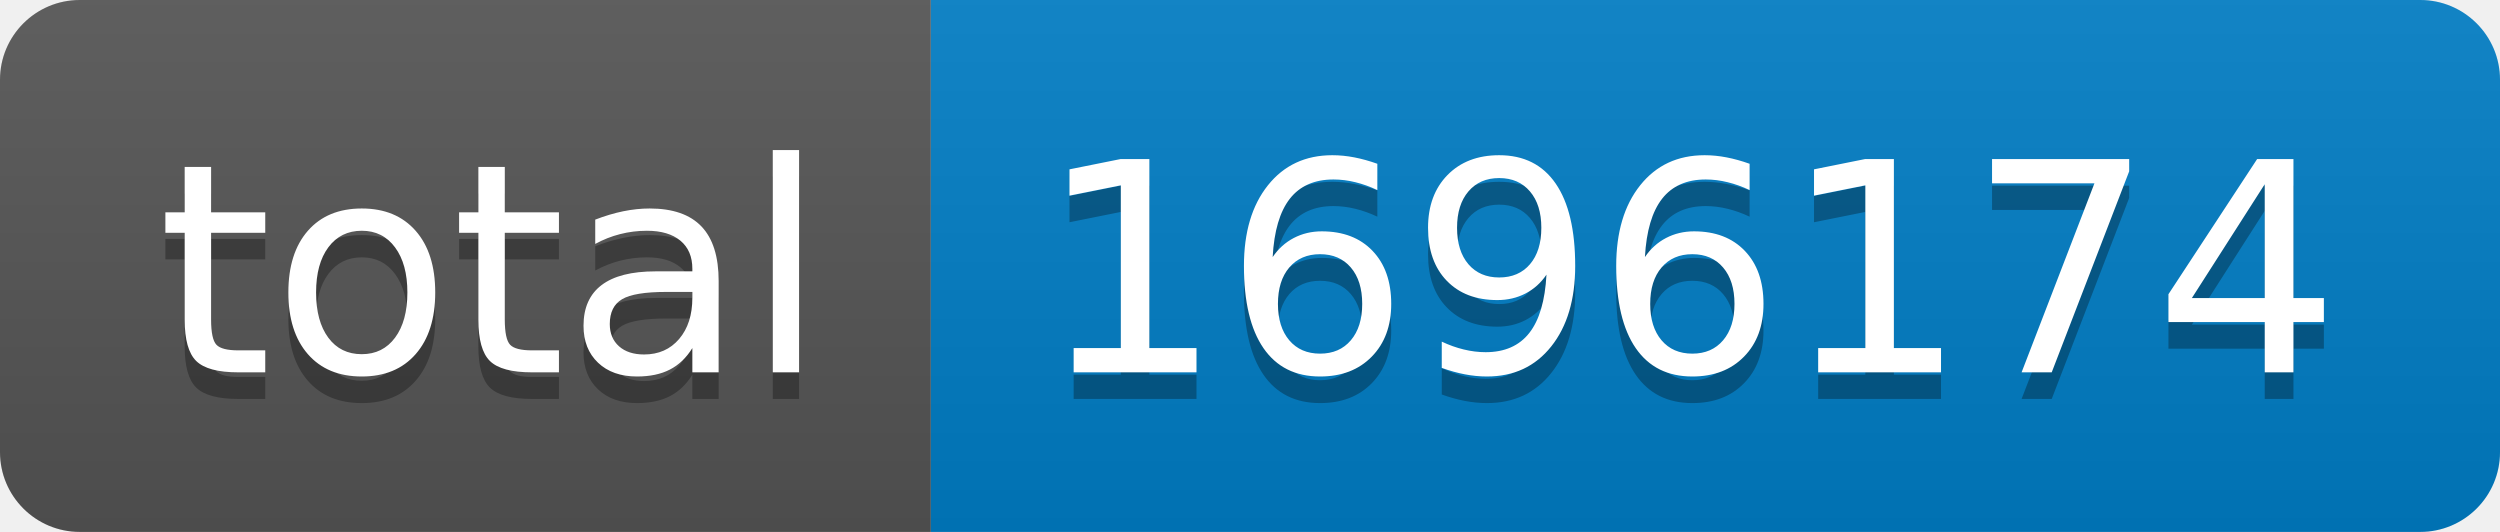
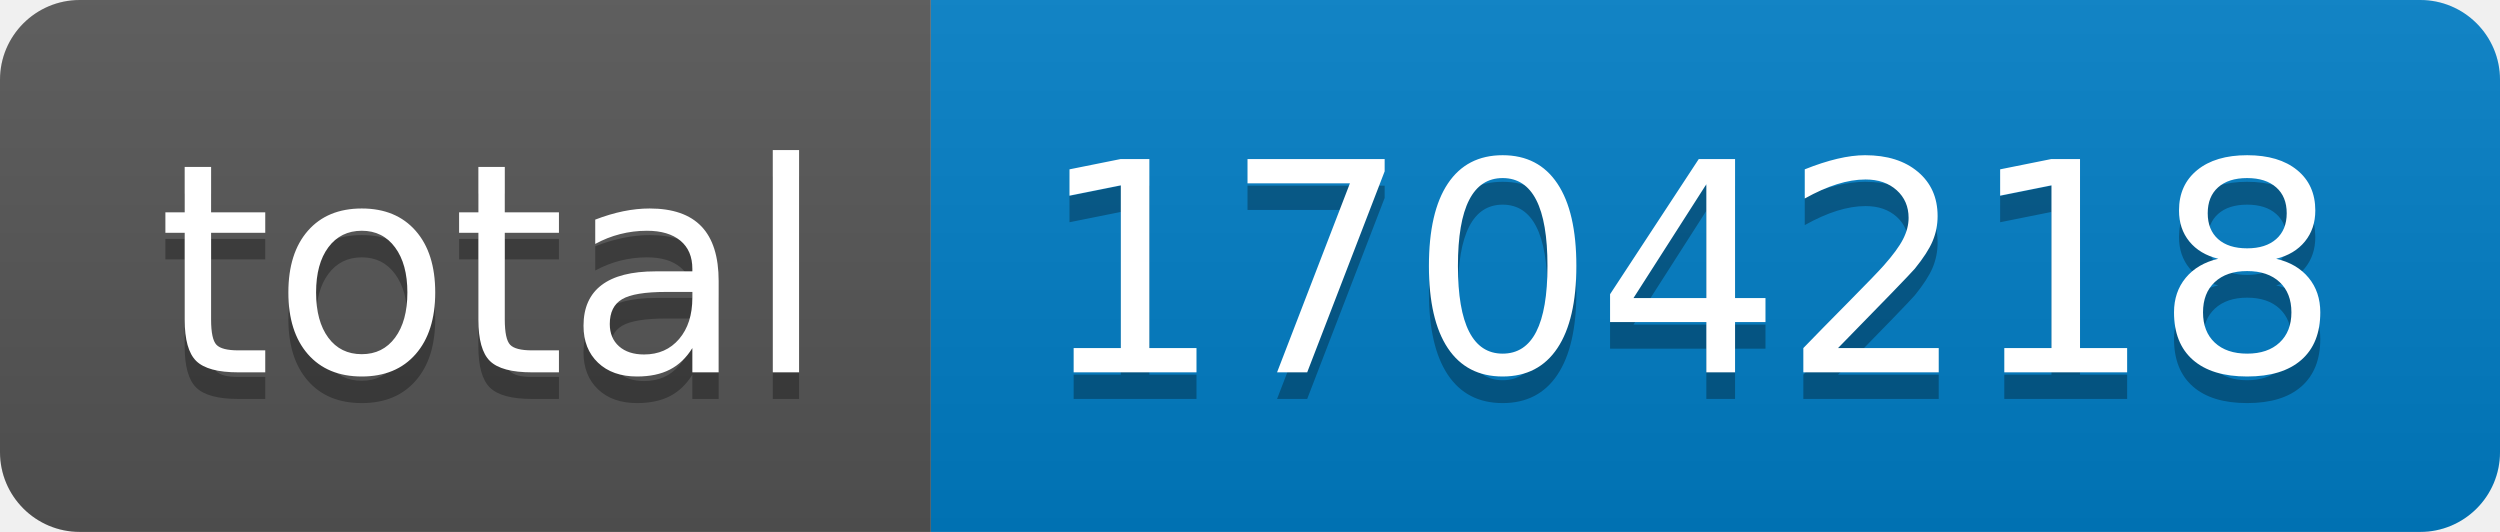
- <svg xmlns="http://www.w3.org/2000/svg" width="94" height="20" role="img" aria-label="total: 1696174">
+ <svg xmlns="http://www.w3.org/2000/svg" width="94" height="20" role="img" aria-label="total: 1704218">
  <linearGradient id="s" x2="0" y2="100%">
    <stop offset="0" stop-color="#bbb" stop-opacity=".1" />
    <stop offset="1" stop-opacity=".1" />
  </linearGradient>
  <clipPath id="r">
    <rect width="94" height="20" rx="3" fill="#fff" />
  </clipPath>
  <g clip-path="url(#r)">
    <rect width="35" height="20" fill="#555" />
    <rect x="35" width="59" height="20" fill="#007ec6" />
    <rect width="94" height="20" fill="url(#s)" />
  </g>
  <g fill="#fff" text-anchor="middle" font-family="Verdana,Geneva,DejaVu Sans,sans-serif" text-rendering="geometricPrecision" font-size="110">
    <text aria-hidden="true" x="185" y="150" fill="#010101" fill-opacity=".3" transform="scale(.1)" textLength="250">total</text>
    <text x="185" y="140" transform="scale(.1)" fill="#fff" textLength="250">total</text>
-     <text aria-hidden="true" x="635" y="150" fill="#010101" fill-opacity=".3" transform="scale(.1)" textLength="490">1696174</text>
-     <text x="635" y="140" transform="scale(.1)" fill="#fff" textLength="490">1696174</text>
+     <text aria-hidden="true" x="635" y="150" fill="#010101" fill-opacity=".3" transform="scale(.1)" textLength="490">1704218</text>
+     <text x="635" y="140" transform="scale(.1)" fill="#fff" textLength="490">1704218</text>
  </g>
</svg>
